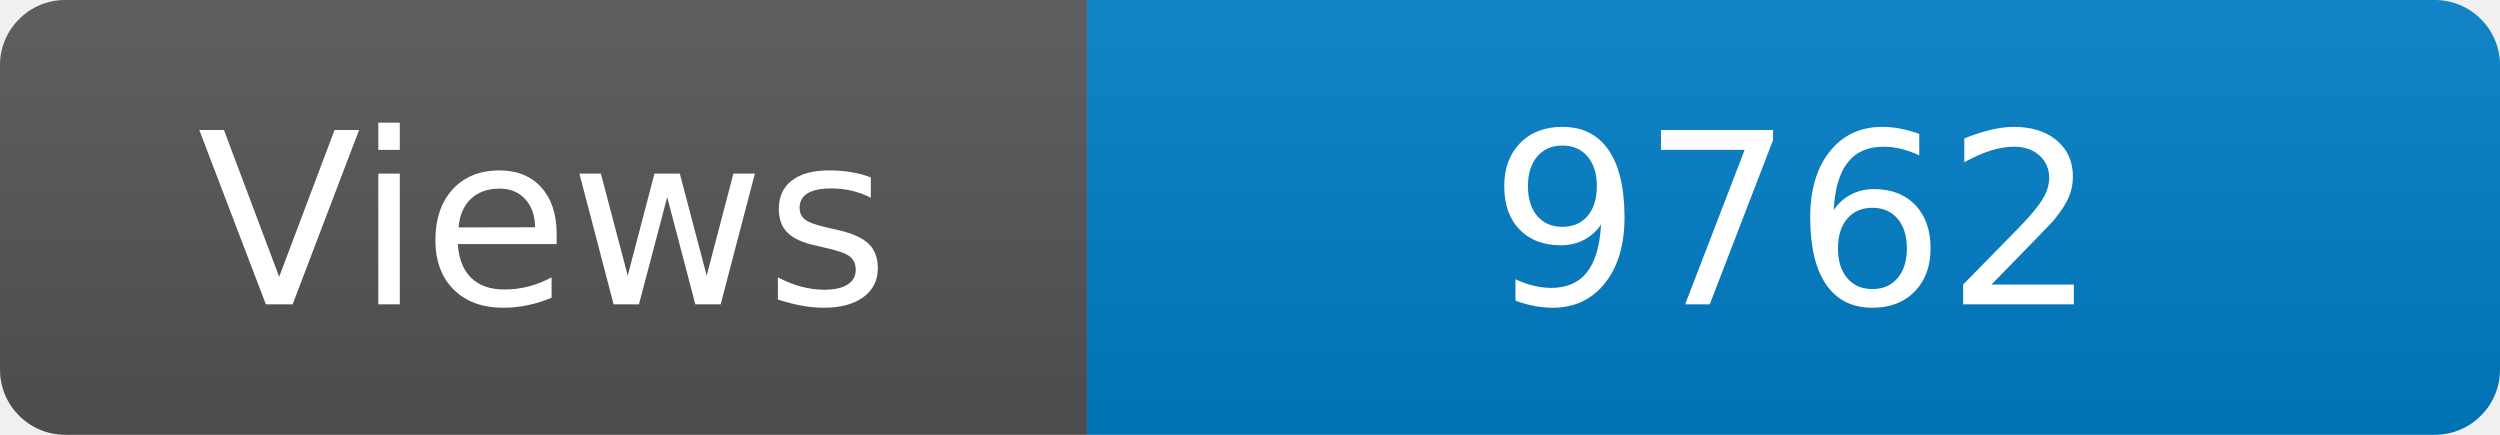
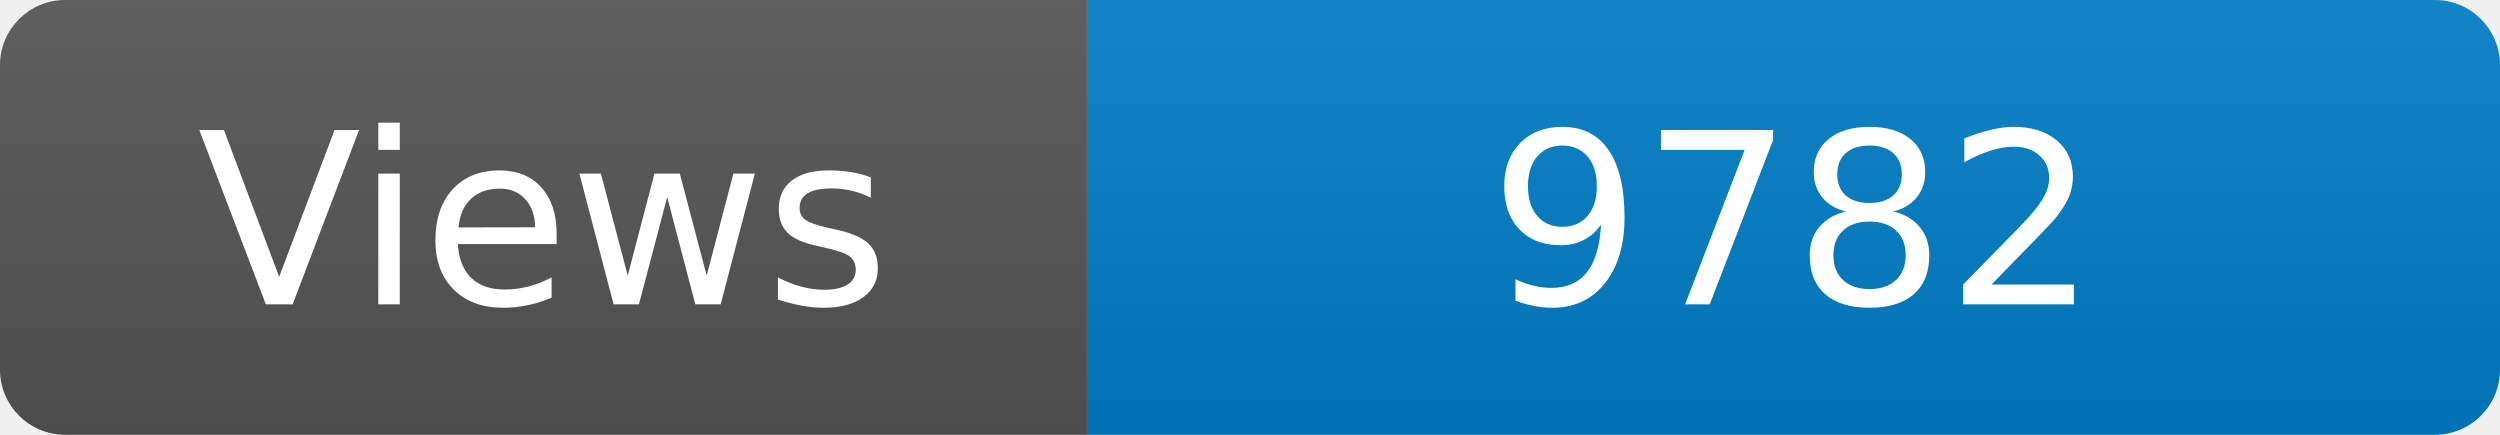
<svg xmlns="http://www.w3.org/2000/svg" width="115" height="20" role="img" aria-label="Maintained?: yes">
  <linearGradient id="s" x2="0" y2="100%">
    <stop offset="0" stop-color="#bbb" stop-opacity=".1" />
    <stop offset="1" stop-opacity=".1" />
  </linearGradient>
  <clipPath id="r">
    <rect width="115" height="20" rx="3" fill="#fff" />
  </clipPath>
  <g clip-path="url(#r)">
    <rect width="50" height="20" fill="#555" />
    <rect x="50" width="160" height="20" fill="#007ec6" />
    <rect width="115" height="20" fill="url(#s)" />
  </g>
  <g fill="#fff" text-anchor="middle" font-family="Verdana,Geneva,DejaVu Sans,sans-serif" font-size="110">
    <text x="250" y="140" transform="scale(.1)" fill="#fff">Views</text>
-     <text x="825" y="140" transform="scale(.1)" fill="#fff">9762</text>
+     <text x="825" y="140" transform="scale(.1)" fill="#fff">9782</text>
  </g>
</svg>
